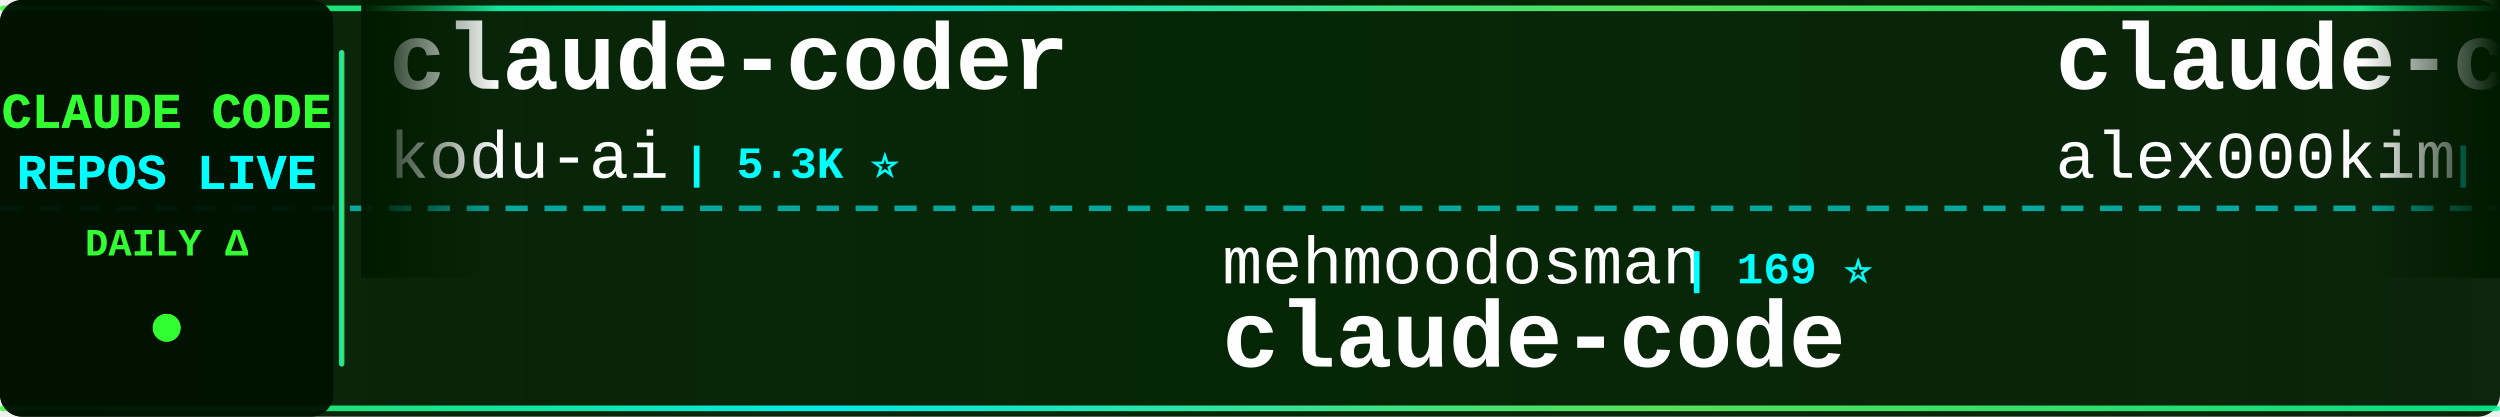
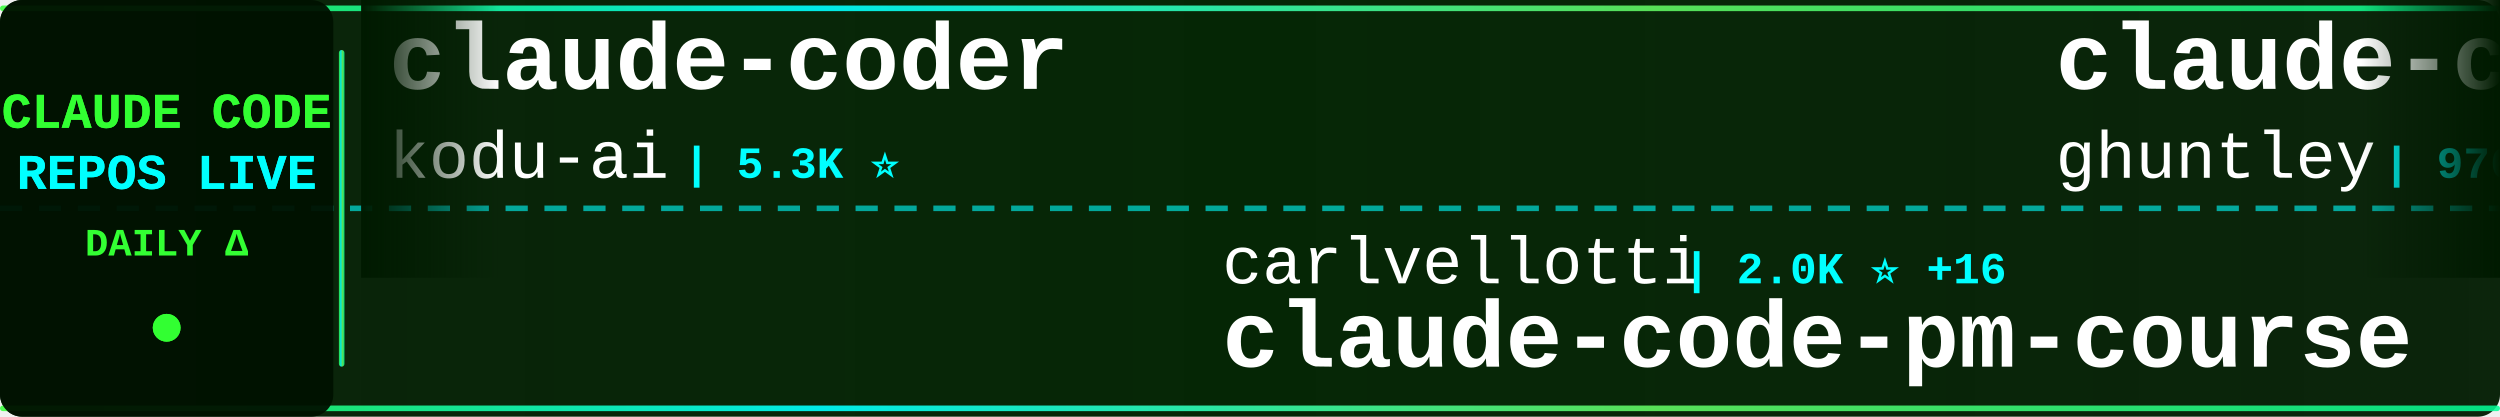
<svg xmlns="http://www.w3.org/2000/svg" width="900" height="150">
  <defs>
    <linearGradient id="tickerBg" x1="0%" y1="0%" x2="100%" y2="0%">
      <stop offset="0%" style="stop-color:#001a00;stop-opacity:0.95" />
      <stop offset="50%" style="stop-color:#002200;stop-opacity:0.98" />
      <stop offset="100%" style="stop-color:#001a00;stop-opacity:0.95" />
    </linearGradient>
    <linearGradient id="borderGrad" x1="0%" y1="0%" x2="100%" y2="0%">
      <stop offset="0%" style="stop-color:#33ff33;stop-opacity:0.85">
        <animate attributeName="stop-opacity" values="0.85;1;0.85" dur="2s" repeatCount="indefinite" />
      </stop>
      <stop offset="33%" style="stop-color:#00ffff;stop-opacity:0.9">
        <animate attributeName="stop-opacity" values="0.9;1;0.9" dur="2.2s" repeatCount="indefinite" />
      </stop>
      <stop offset="66%" style="stop-color:#66ff66;stop-opacity:0.85">
        <animate attributeName="stop-opacity" values="0.85;1;0.85" dur="1.8s" repeatCount="indefinite" />
      </stop>
      <stop offset="100%" style="stop-color:#00ff99;stop-opacity:0.85">
        <animate attributeName="stop-opacity" values="0.85;1;0.85" dur="2s" repeatCount="indefinite" />
      </stop>
    </linearGradient>
    <filter id="textGlow">
      <feGaussianBlur stdDeviation="0.1" result="coloredBlur" />
      <feMerge>
        <feMergeNode in="coloredBlur" />
        <feMergeNode in="SourceGraphic" />
      </feMerge>
    </filter>
    <filter id="metricGlow">
      <feGaussianBlur stdDeviation="0.2" result="coloredBlur" />
      <feMerge>
        <feMergeNode in="coloredBlur" />
        <feMergeNode in="SourceGraphic" />
      </feMerge>
    </filter>
    <linearGradient id="leftFade" x1="0%" y1="0%" x2="100%" y2="0%">
      <stop offset="0%" style="stop-color:#001a00;stop-opacity:1" />
      <stop offset="100%" style="stop-color:#001a00;stop-opacity:0" />
    </linearGradient>
    <linearGradient id="rightFade" x1="0%" y1="0%" x2="100%" y2="0%">
      <stop offset="0%" style="stop-color:#001a00;stop-opacity:0" />
      <stop offset="100%" style="stop-color:#001a00;stop-opacity:1" />
    </linearGradient>
  </defs>
  <rect width="900" height="150" fill="url(#tickerBg)" rx="8" />
  <rect x="0" y="2" width="900" height="2" fill="url(#borderGrad)" rx="1" />
  <rect x="0" y="146" width="900" height="2" fill="url(#borderGrad)" rx="1" />
  <line x1="0" y1="75" x2="900" y2="75" stroke="#00ffff" stroke-width="2" stroke-dasharray="8 6" opacity="0.6" />
  <rect x="0" y="0" width="120" height="150" fill="#001100" opacity="0.95" rx="8" />
  <text x="60" y="46" font-family="'Courier New', monospace" font-size="18" font-weight="bold" fill="#33ff33" text-anchor="middle" filter="url(#textGlow)">
    CLAUDE CODE
  </text>
  <text x="60" y="68" font-family="'Courier New', monospace" font-size="18" font-weight="bold" fill="#00ffff" text-anchor="middle" filter="url(#textGlow)">
    REPOS LIVE
  </text>
  <text x="60" y="92" font-family="'Courier New', monospace" font-size="14" font-weight="bold" fill="#33ff33" text-anchor="middle">
    DAILY Δ
  </text>
  <circle cx="60" cy="118" r="5" fill="#33ff33" filter="url(#metricGlow)">
    <animate attributeName="r" values="4;6;4" dur="1.5s" repeatCount="indefinite" />
    <animate attributeName="opacity" values="0.6;1;0.6" dur="1.5s" repeatCount="indefinite" />
  </circle>
  <rect x="122" y="18" width="2" height="114" fill="url(#borderGrad)" rx="1" />
  <clipPath id="tickerClip">
    <rect x="130" y="0" width="770" height="150" />
  </clipPath>
  <g clip-path="url(#tickerClip)">
    <g id="tickerItems">
      <animateTransform attributeName="transform" attributeType="XML" type="translate" from="0 0" to="-3000 0" dur="54s" repeatCount="indefinite" />
      <g transform="translate(0, 0)">
        <text x="140" y="32" font-family="'Courier New', monospace" font-size="34" font-weight="bold" fill="#ffffff">claude-coder</text>
        <text x="140" y="64" font-family="'Courier New', monospace" font-size="24" font-weight="normal" fill="#ffffff" opacity="1.0">kodu-ai</text>
        <text x="246" y="64" font-family="'Courier New', monospace" font-size="16" font-weight="bold" fill="#00ffff"> | 5.3K ⭐</text>
      </g>
      <g transform="translate(300, 0)">
-         <text x="140" y="102" font-family="'Courier New', monospace" font-size="24" font-weight="normal" fill="#ffffff" opacity="1.0">mehmoodosman</text>
-         <text x="306" y="102" font-family="'Courier New', monospace" font-size="16" font-weight="bold" fill="#00ffff"> | 169 ⭐</text>
-         <text x="140" y="132" font-family="'Courier New', monospace" font-size="34" font-weight="bold" fill="#ffffff">claude-code</text>
+         <text x="140" y="102" font-family="'Courier New', monospace" font-size="24" font-weight="normal" fill="#ffffff" opacity="1.0">carlvellotti</text>
+         <text x="306" y="102" font-family="'Courier New', monospace" font-size="16" font-weight="bold" fill="#00ffff"> | 2.0K ⭐ +16</text>
+         <text x="140" y="132" font-family="'Courier New', monospace" font-size="34" font-weight="bold" fill="#ffffff">claude-code-pm-course</text>
      </g>
      <g transform="translate(600, 0)">
-         <text x="140" y="32" font-family="'Courier New', monospace" font-size="34" font-weight="bold" fill="#ffffff">claude-code</text>
-         <text x="140" y="64" font-family="'Courier New', monospace" font-size="24" font-weight="normal" fill="#ffffff" opacity="1.0">alex000kim</text>
-         <text x="282" y="64" font-family="'Courier New', monospace" font-size="16" font-weight="bold" fill="#00ffff"> | 225 ⭐ +1</text>
+         <text x="140" y="32" font-family="'Courier New', monospace" font-size="34" font-weight="bold" fill="#ffffff">claude-code-source-code-...</text>
+         <text x="140" y="64" font-family="'Courier New', monospace" font-size="24" font-weight="normal" fill="#ffffff" opacity="1.0">ghuntley</text>
+         <text x="258" y="64" font-family="'Courier New', monospace" font-size="16" font-weight="bold" fill="#00ffff"> | 976 ⭐ +1</text>
      </g>
      <g transform="translate(900, 0)">
-         <text x="140" y="102" font-family="'Courier New', monospace" font-size="24" font-weight="normal" fill="#ffffff" opacity="1.0">zebbern</text>
-         <text x="246" y="102" font-family="'Courier New', monospace" font-size="16" font-weight="bold" fill="#00ffff"> | 4.1K ⭐ +11</text>
-         <text x="140" y="132" font-family="'Courier New', monospace" font-size="34" font-weight="bold" fill="#ffffff">claude-code-guide</text>
+         <text x="140" y="102" font-family="'Courier New', monospace" font-size="24" font-weight="normal" fill="#ffffff" opacity="1.0">eyaltoledano</text>
+         <text x="306" y="102" font-family="'Courier New', monospace" font-size="16" font-weight="bold" fill="#00ffff"> | 27.1K ⭐ +16</text>
+         <text x="140" y="132" font-family="'Courier New', monospace" font-size="34" font-weight="bold" fill="#ffffff">claude-task-master</text>
      </g>
      <g transform="translate(1200, 0)">
-         <text x="140" y="32" font-family="'Courier New', monospace" font-size="34" font-weight="bold" fill="#ffffff">how-claude-code-works</text>
-         <text x="140" y="64" font-family="'Courier New', monospace" font-size="24" font-weight="normal" fill="#ffffff" opacity="1.0">Windy3f3f3f3f</text>
-         <text x="318" y="64" font-family="'Courier New', monospace" font-size="16" font-weight="bold" fill="#00ffff"> | 2.3K ⭐ +21</text>
+         <text x="140" y="32" font-family="'Courier New', monospace" font-size="34" font-weight="bold" fill="#ffffff">claude-code-system-promp...</text>
+         <text x="140" y="64" font-family="'Courier New', monospace" font-size="24" font-weight="normal" fill="#ffffff" opacity="1.0">Piebald-AI</text>
+         <text x="282" y="64" font-family="'Courier New', monospace" font-size="16" font-weight="bold" fill="#00ffff"> | 10.1K ⭐ +29</text>
      </g>
      <g transform="translate(1500, 0)">
-         <text x="140" y="102" font-family="'Courier New', monospace" font-size="24" font-weight="normal" fill="#ffffff" opacity="1.0">sugyan</text>
-         <text x="234" y="102" font-family="'Courier New', monospace" font-size="16" font-weight="bold" fill="#00ffff"> | 1.1K ⭐ +3</text>
-         <text x="140" y="132" font-family="'Courier New', monospace" font-size="34" font-weight="bold" fill="#ffffff">claude-code-webui</text>
+         <text x="140" y="102" font-family="'Courier New', monospace" font-size="24" font-weight="normal" fill="#ffffff" opacity="1.0">davila7</text>
+         <text x="246" y="102" font-family="'Courier New', monospace" font-size="16" font-weight="bold" fill="#00ffff"> | 27.2K ⭐ +48</text>
+         <text x="140" y="132" font-family="'Courier New', monospace" font-size="34" font-weight="bold" fill="#ffffff">claude-code-templates</text>
      </g>
      <g transform="translate(1800, 0)">
+         <text x="140" y="32" font-family="'Courier New', monospace" font-size="34" font-weight="bold" fill="#ffffff">claude-code-cli</text>
+         <text x="140" y="64" font-family="'Courier New', monospace" font-size="24" font-weight="normal" fill="#ffffff" opacity="1.0">huangserva</text>
+         <text x="282" y="64" font-family="'Courier New', monospace" font-size="16" font-weight="bold" fill="#00ffff"> | 579 ⭐ +2</text>
+       </g>
+       <g transform="translate(2100, 0)">
+         <text x="140" y="102" font-family="'Courier New', monospace" font-size="24" font-weight="normal" fill="#ffffff" opacity="1.0">alirezarezvani</text>
+         <text x="330" y="102" font-family="'Courier New', monospace" font-size="16" font-weight="bold" fill="#00ffff"> | 14.4K ⭐ +120</text>
+         <text x="140" y="132" font-family="'Courier New', monospace" font-size="34" font-weight="bold" fill="#ffffff">claude-skills</text>
+       </g>
+       <g transform="translate(2400, 0)">
        <text x="140" y="32" font-family="'Courier New', monospace" font-size="34" font-weight="bold" fill="#ffffff">claude-code-spec-workflo...</text>
        <text x="140" y="64" font-family="'Courier New', monospace" font-size="24" font-weight="normal" fill="#ffffff" opacity="1.0">Pimzino</text>
        <text x="246" y="64" font-family="'Courier New', monospace" font-size="16" font-weight="bold" fill="#00ffff"> | 3.7K ⭐ +3</text>
      </g>
-       <g transform="translate(2100, 0)">
-         <text x="140" y="102" font-family="'Courier New', monospace" font-size="24" font-weight="normal" fill="#ffffff" opacity="1.0">JrCx7scC</text>
-         <text x="258" y="102" font-family="'Courier New', monospace" font-size="16" font-weight="bold" fill="#00ffff"> | 367 ⭐</text>
-         <text x="140" y="132" font-family="'Courier New', monospace" font-size="34" font-weight="bold" fill="#ffffff">claude-code-source</text>
-       </g>
-       <g transform="translate(2400, 0)">
-         <text x="140" y="32" font-family="'Courier New', monospace" font-size="34" font-weight="bold" fill="#ffffff">Claude-code</text>
-         <text x="140" y="64" font-family="'Courier New', monospace" font-size="24" font-weight="normal" fill="#ffffff" opacity="1.0">zstmfhy</text>
-         <text x="246" y="64" font-family="'Courier New', monospace" font-size="16" font-weight="bold" fill="#00ffff"> | 190 ⭐</text>
-       </g>
      <g transform="translate(2700, 0)">
-         <text x="140" y="102" font-family="'Courier New', monospace" font-size="24" font-weight="normal" fill="#ffffff" opacity="1.0">Maciek-roboblog</text>
-         <text x="342" y="102" font-family="'Courier New', monospace" font-size="16" font-weight="bold" fill="#00ffff"> | 8.0K ⭐ +7</text>
-         <text x="140" y="132" font-family="'Courier New', monospace" font-size="34" font-weight="bold" fill="#ffffff">Claude-Code-Usage-Monito...</text>
+         <text x="140" y="102" font-family="'Courier New', monospace" font-size="24" font-weight="normal" fill="#ffffff" opacity="1.0">T-Lab-CUHKSZ</text>
+         <text x="306" y="102" font-family="'Courier New', monospace" font-size="16" font-weight="bold" fill="#00ffff"> | 309 ⭐</text>
+         <text x="140" y="132" font-family="'Courier New', monospace" font-size="34" font-weight="bold" fill="#ffffff">claude-code</text>
      </g>
      <g transform="translate(3000, 0)">
        <text x="140" y="32" font-family="'Courier New', monospace" font-size="34" font-weight="bold" fill="#ffffff">claude-coder</text>
        <text x="140" y="64" font-family="'Courier New', monospace" font-size="24" font-weight="normal" fill="#ffffff" opacity="1.0">kodu-ai</text>
        <text x="246" y="64" font-family="'Courier New', monospace" font-size="16" font-weight="bold" fill="#00ffff"> | 5.3K ⭐</text>
      </g>
      <g transform="translate(3300, 0)">
-         <text x="140" y="102" font-family="'Courier New', monospace" font-size="24" font-weight="normal" fill="#ffffff" opacity="1.0">mehmoodosman</text>
-         <text x="306" y="102" font-family="'Courier New', monospace" font-size="16" font-weight="bold" fill="#00ffff"> | 169 ⭐</text>
-         <text x="140" y="132" font-family="'Courier New', monospace" font-size="34" font-weight="bold" fill="#ffffff">claude-code</text>
+         <text x="140" y="102" font-family="'Courier New', monospace" font-size="24" font-weight="normal" fill="#ffffff" opacity="1.0">carlvellotti</text>
+         <text x="306" y="102" font-family="'Courier New', monospace" font-size="16" font-weight="bold" fill="#00ffff"> | 2.0K ⭐ +16</text>
+         <text x="140" y="132" font-family="'Courier New', monospace" font-size="34" font-weight="bold" fill="#ffffff">claude-code-pm-course</text>
      </g>
      <g transform="translate(3600, 0)">
-         <text x="140" y="32" font-family="'Courier New', monospace" font-size="34" font-weight="bold" fill="#ffffff">claude-code</text>
-         <text x="140" y="64" font-family="'Courier New', monospace" font-size="24" font-weight="normal" fill="#ffffff" opacity="1.0">alex000kim</text>
-         <text x="282" y="64" font-family="'Courier New', monospace" font-size="16" font-weight="bold" fill="#00ffff"> | 225 ⭐ +1</text>
+         <text x="140" y="32" font-family="'Courier New', monospace" font-size="34" font-weight="bold" fill="#ffffff">claude-code-source-code-...</text>
+         <text x="140" y="64" font-family="'Courier New', monospace" font-size="24" font-weight="normal" fill="#ffffff" opacity="1.0">ghuntley</text>
+         <text x="258" y="64" font-family="'Courier New', monospace" font-size="16" font-weight="bold" fill="#00ffff"> | 976 ⭐ +1</text>
      </g>
      <g transform="translate(3900, 0)">
-         <text x="140" y="102" font-family="'Courier New', monospace" font-size="24" font-weight="normal" fill="#ffffff" opacity="1.0">zebbern</text>
-         <text x="246" y="102" font-family="'Courier New', monospace" font-size="16" font-weight="bold" fill="#00ffff"> | 4.1K ⭐ +11</text>
-         <text x="140" y="132" font-family="'Courier New', monospace" font-size="34" font-weight="bold" fill="#ffffff">claude-code-guide</text>
+         <text x="140" y="102" font-family="'Courier New', monospace" font-size="24" font-weight="normal" fill="#ffffff" opacity="1.0">eyaltoledano</text>
+         <text x="306" y="102" font-family="'Courier New', monospace" font-size="16" font-weight="bold" fill="#00ffff"> | 27.1K ⭐ +16</text>
+         <text x="140" y="132" font-family="'Courier New', monospace" font-size="34" font-weight="bold" fill="#ffffff">claude-task-master</text>
      </g>
    </g>
  </g>
  <rect x="130" y="0" width="50" height="100" fill="url(#leftFade)" />
  <rect x="850" y="0" width="50" height="100" fill="url(#rightFade)" />
</svg>
